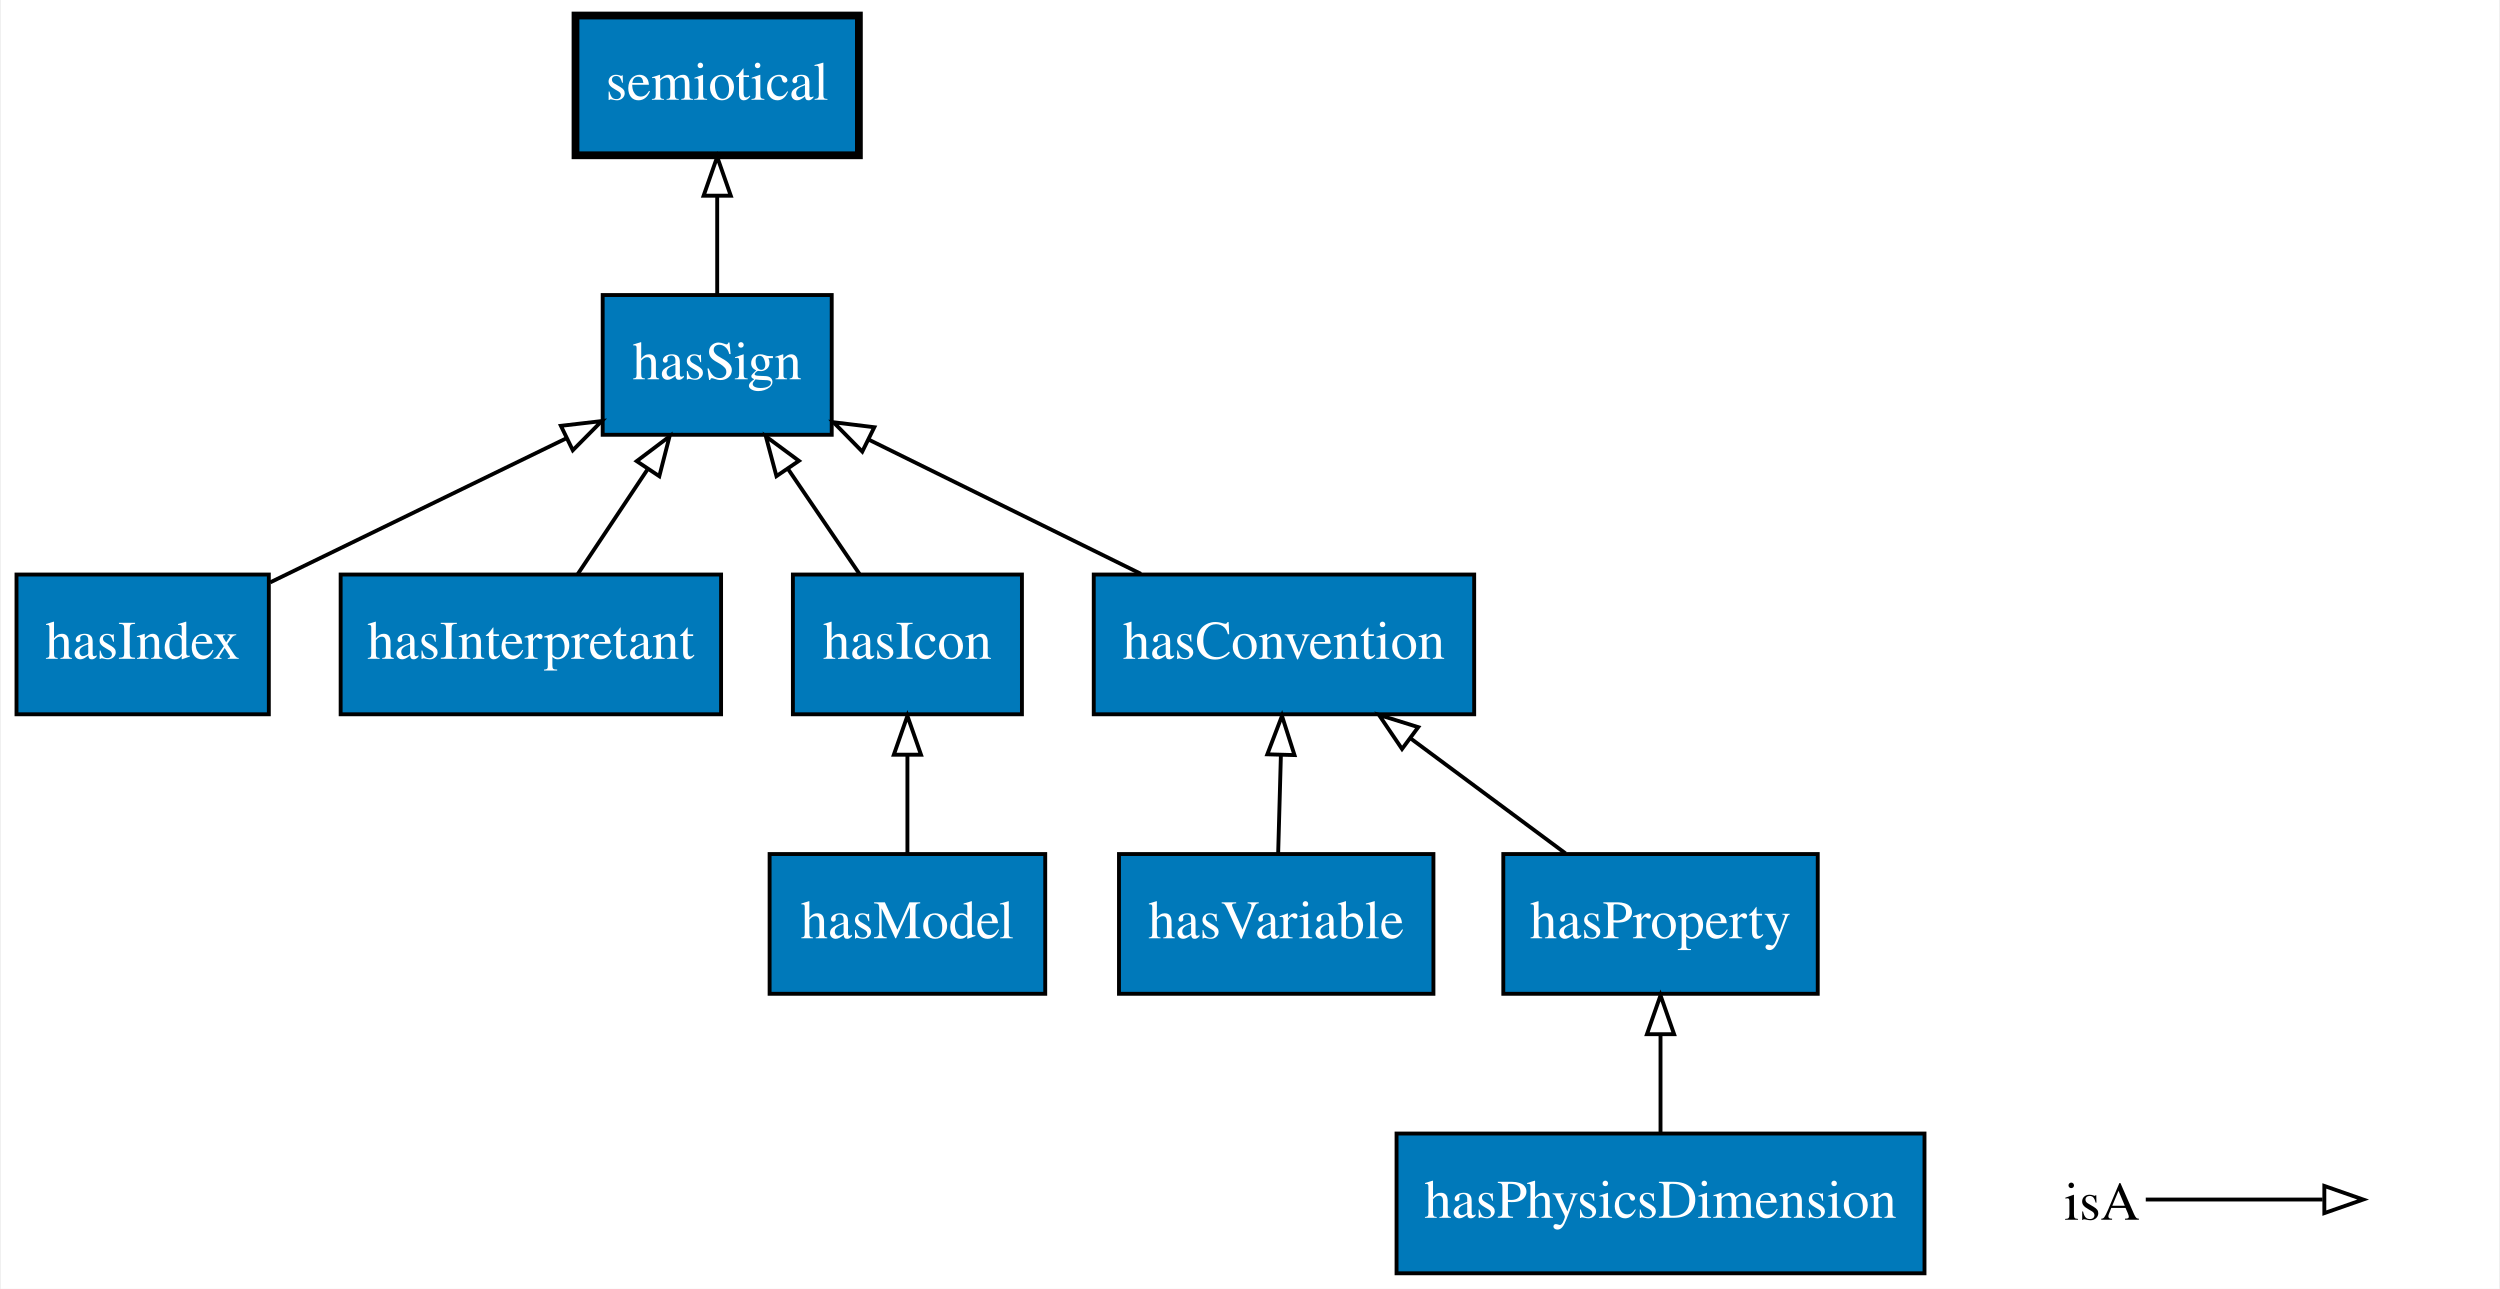
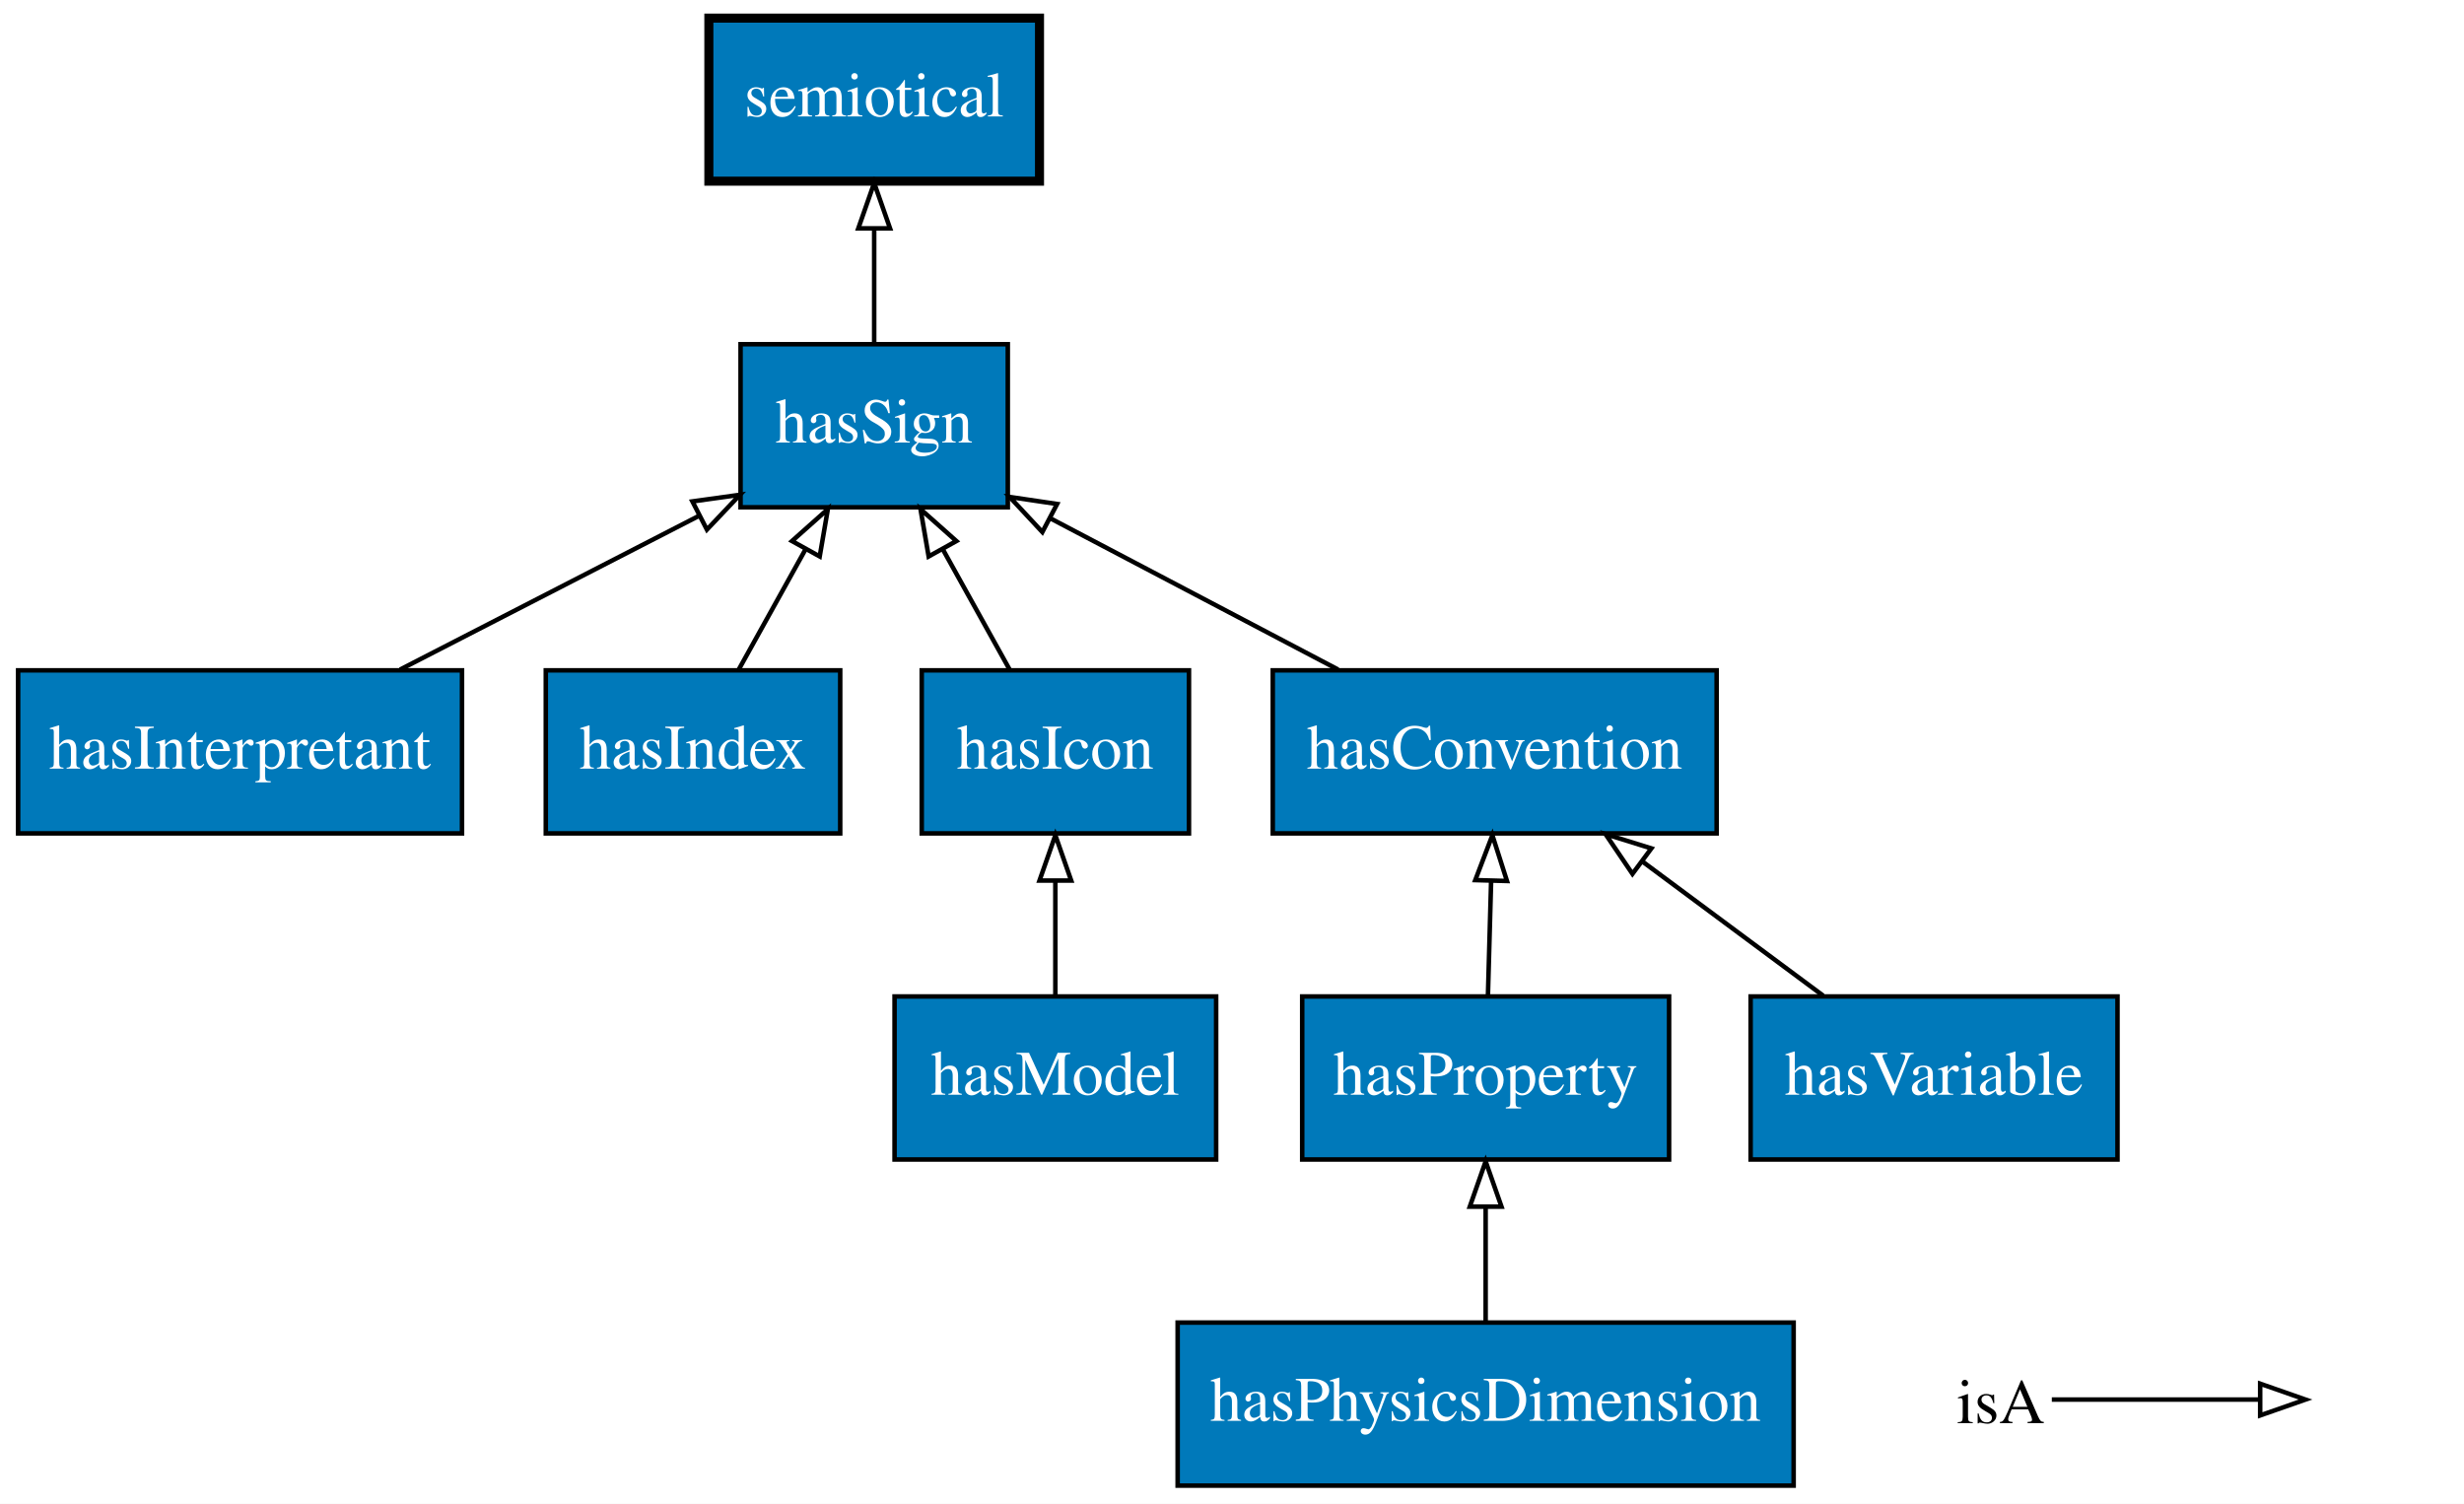
- <svg xmlns="http://www.w3.org/2000/svg" xmlns:xlink="http://www.w3.org/1999/xlink" width="644pt" height="332pt" viewBox="0.00 0.00 643.50 332.00">
+ <svg xmlns="http://www.w3.org/2000/svg" xmlns:xlink="http://www.w3.org/1999/xlink" width="544pt" height="332pt" viewBox="0.00 0.00 544.00 332.00">
  <g id="graph0" class="graph" transform="scale(1 1) rotate(0) translate(4 328)">
-     <polygon fill="#ffffff" stroke="transparent" points="-4,4 -4,-328 639.5,-328 639.5,4 -4,4" />
+     <polygon fill="#ffffff" stroke="transparent" points="-4,4 -4,-328 540,-328 540,4 -4,4" />
    <g id="node1" class="node">
      <g id="a_node1">
-         <a xlink:href="http://emmo.info/emmo/top/semiotics#EMMO_297999d6_c9e4_4262_9536_bd524d1c6e21" xlink:title="hasIndex">
-           <polygon fill="#0079ba" stroke="#000000" points="65,-180 0,-180 0,-144 65,-144 65,-180" />
-           <text text-anchor="middle" x="32.5" y="-158.3" font-family="Times,serif" font-size="14.00" fill="#ffffff">hasIndex</text>
+         <a xlink:href="http://emmo.info/emmo/top/semiotics#EMMO_7fb7fe7e_bdf9_4eeb_adad_e384dd5285c6" xlink:title="hasInterpretant">
+           <polygon fill="#0079ba" stroke="#000000" points="98,-180 0,-180 0,-144 98,-144 98,-180" />
+           <text text-anchor="middle" x="49" y="-158.3" font-family="Times,serif" font-size="14.00" fill="#ffffff">hasInterpretant</text>
+         </a>
+       </g>
+     </g>
+     <g id="node3" class="node">
+       <g id="a_node3">
+         <a xlink:href="http://emmo.info/emmo/top/semiotics#EMMO_60577dea_9019_4537_ac41_80b0fb563d41" xlink:title="hasSign">
+           <polygon fill="#0079ba" stroke="#000000" points="218.5,-252 159.5,-252 159.5,-216 218.5,-216 218.5,-252" />
+           <text text-anchor="middle" x="189" y="-230.3" font-family="Times,serif" font-size="14.00" fill="#ffffff">hasSign</text>
+         </a>
+       </g>
+     </g>
+     <g id="edge8" class="edge">
+       <path fill="none" stroke="#000000" d="M84.328,-180.169C104.418,-190.501 129.606,-203.454 150.238,-214.065" />
+       <polygon fill="none" stroke="#000000" points="148.869,-217.297 159.363,-218.758 152.071,-211.072 148.869,-217.297" />
+     </g>
+     <g id="node2" class="node">
+       <g id="a_node2">
+         <a xlink:href="http://emmo.info/emmo/top/semiotics#EMMO_2337e25c_3c60_43fc_a8f9_b11a3f974291" xlink:title="semiotical">
+           <polygon fill="#0079ba" stroke="#000000" stroke-width="2" points="225.5,-324 152.5,-324 152.5,-288 225.5,-288 225.5,-324" />
+           <text text-anchor="middle" x="189" y="-302.3" font-family="Times,serif" font-size="14.00" fill="#ffffff">semiotical</text>
+         </a>
+       </g>
+     </g>
+     <g id="edge3" class="edge">
+       <path fill="none" stroke="#000000" d="M189,-252.169C189,-259.869 189,-269.026 189,-277.583" />
+       <polygon fill="none" stroke="#000000" points="185.5,-277.587 189,-287.587 192.5,-277.587 185.5,-277.587" />
+     </g>
+     <g id="node4" class="node">
+       <g id="a_node4">
+         <a xlink:href="http://emmo.info/emmo/middle/properties#EMMO_e1097637_70d2_4895_973f_2396f04fa204" xlink:title="hasProperty">
+           <polygon fill="#0079ba" stroke="#000000" points="364.5,-108 283.5,-108 283.5,-72 364.5,-72 364.5,-108" />
+           <text text-anchor="middle" x="324" y="-86.3" font-family="Times,serif" font-size="14.00" fill="#ffffff">hasProperty</text>
        </a>
      </g>
    </g>
    <g id="node8" class="node">
      <g id="a_node8">
-         <a xlink:href="http://emmo.info/emmo/top/semiotics#EMMO_60577dea_9019_4537_ac41_80b0fb563d41" xlink:title="hasSign">
-           <polygon fill="#0079ba" stroke="#000000" points="210,-252 151,-252 151,-216 210,-216 210,-252" />
-           <text text-anchor="middle" x="180.5" y="-230.3" font-family="Times,serif" font-size="14.00" fill="#ffffff">hasSign</text>
+         <a xlink:href="http://emmo.info/emmo/top/semiotics#EMMO_eb3518bf_f799_4f9e_8c3e_ce59af11453b" xlink:title="hasConvention">
+           <polygon fill="#0079ba" stroke="#000000" points="375,-180 277,-180 277,-144 375,-144 375,-180" />
+           <text text-anchor="middle" x="326" y="-158.3" font-family="Times,serif" font-size="14.00" fill="#ffffff">hasConvention</text>
+         </a>
+       </g>
+     </g>
+     <g id="edge9" class="edge">
+       <path fill="none" stroke="#000000" d="M324.505,-108.169C324.719,-115.869 324.973,-125.026 325.211,-133.583" />
+       <polygon fill="none" stroke="#000000" points="321.712,-133.688 325.488,-143.587 328.709,-133.493 321.712,-133.688" />
+     </g>
+     <g id="node5" class="node">
+       <g id="a_node5">
+         <a xlink:href="http://emmo.info/emmo/middle/metrology#EMMO_bed1d005_b04e_4a90_94cf_02bc678a8569" xlink:title="hasPhysicsDimension">
+           <polygon fill="#0079ba" stroke="#000000" points="392,-36 256,-36 256,0 392,0 392,-36" />
+           <text text-anchor="middle" x="324" y="-14.3" font-family="Times,serif" font-size="14.00" fill="#ffffff">hasPhysicsDimension</text>
+         </a>
+       </g>
+     </g>
+     <g id="edge4" class="edge">
+       <path fill="none" stroke="#000000" d="M324,-36.169C324,-43.869 324,-53.026 324,-61.583" />
+       <polygon fill="none" stroke="#000000" points="320.5,-61.587 324,-71.587 327.5,-61.587 320.5,-61.587" />
+     </g>
+     <g id="node6" class="node">
+       <g id="a_node6">
+         <a xlink:href="http://emmo.info/emmo/top/semiotics#EMMO_297999d6_c9e4_4262_9536_bd524d1c6e21" xlink:title="hasIndex">
+           <polygon fill="#0079ba" stroke="#000000" points="181.5,-180 116.5,-180 116.5,-144 181.5,-144 181.5,-180" />
+           <text text-anchor="middle" x="149" y="-158.3" font-family="Times,serif" font-size="14.00" fill="#ffffff">hasIndex</text>
+         </a>
+       </g>
+     </g>
+     <g id="edge6" class="edge">
+       <path fill="none" stroke="#000000" d="M159.094,-180.169C163.56,-188.208 168.907,-197.833 173.838,-206.708" />
+       <polygon fill="none" stroke="#000000" points="170.854,-208.545 178.77,-215.587 176.974,-205.145 170.854,-208.545" />
+     </g>
+     <g id="node7" class="node">
+       <g id="a_node7">
+         <a xlink:href="http://emmo.info/emmo/top/semiotics#EMMO_39c3815d_8cae_4c8f_b2ff_eeba24bec455" xlink:title="hasIcon">
+           <polygon fill="#0079ba" stroke="#000000" points="258.5,-180 199.5,-180 199.5,-144 258.5,-144 258.5,-180" />
+           <text text-anchor="middle" x="229" y="-158.3" font-family="Times,serif" font-size="14.00" fill="#ffffff">hasIcon</text>
        </a>
      </g>
    </g>
    <g id="edge5" class="edge">
-       <path fill="none" stroke="#000000" d="M65.346,-177.979C87.9,-188.951 117.933,-203.562 141.672,-215.111" />
-       <polygon fill="none" stroke="#000000" points="140.238,-218.305 150.761,-219.533 143.3,-212.011 140.238,-218.305" />
+       <path fill="none" stroke="#000000" d="M218.906,-180.169C214.44,-188.208 209.093,-197.833 204.162,-206.708" />
+       <polygon fill="none" stroke="#000000" points="201.026,-205.145 199.23,-215.587 207.146,-208.545 201.026,-205.145" />
    </g>
-     <g id="node2" class="node">
-       <g id="a_node2">
-         <a xlink:href="http://emmo.info/emmo/middle/math#EMMO_3446e167_c576_49d6_846c_215bb8878a55" xlink:title="hasVariable">
-           <polygon fill="#0079ba" stroke="#000000" points="365,-108 284,-108 284,-72 365,-72 365,-108" />
-           <text text-anchor="middle" x="324.5" y="-86.3" font-family="Times,serif" font-size="14.00" fill="#ffffff">hasVariable</text>
+     <g id="edge2" class="edge">
+       <path fill="none" stroke="#000000" d="M291.429,-180.169C272.044,-190.356 247.81,-203.093 227.781,-213.619" />
+       <polygon fill="none" stroke="#000000" points="226.13,-210.532 218.906,-218.283 229.387,-216.729 226.13,-210.532" />
+     </g>
+     <g id="node9" class="node">
+       <g id="a_node9">
+         <a xlink:href="http://emmo.info/emmo/middle/models#EMMO_24c71baf_6db6_48b9_86c8_8c70cf36db0c" xlink:title="hasModel">
+           <polygon fill="#0079ba" stroke="#000000" points="264.5,-108 193.5,-108 193.5,-72 264.5,-72 264.5,-108" />
+           <text text-anchor="middle" x="229" y="-86.3" font-family="Times,serif" font-size="14.00" fill="#ffffff">hasModel</text>
        </a>
      </g>
    </g>
-     <g id="node9" class="node">
-       <g id="a_node9">
-         <a xlink:href="http://emmo.info/emmo/top/semiotics#EMMO_eb3518bf_f799_4f9e_8c3e_ce59af11453b" xlink:title="hasConvention">
-           <polygon fill="#0079ba" stroke="#000000" points="375.5,-180 277.5,-180 277.5,-144 375.5,-144 375.5,-180" />
-           <text text-anchor="middle" x="326.5" y="-158.3" font-family="Times,serif" font-size="14.00" fill="#ffffff">hasConvention</text>
+     <g id="edge1" class="edge">
+       <path fill="none" stroke="#000000" d="M229,-108.169C229,-115.869 229,-125.026 229,-133.583" />
+       <polygon fill="none" stroke="#000000" points="225.5,-133.587 229,-143.587 232.5,-133.587 225.5,-133.587" />
+     </g>
+     <g id="node10" class="node">
+       <g id="a_node10">
+         <a xlink:href="http://emmo.info/emmo/middle/math#EMMO_3446e167_c576_49d6_846c_215bb8878a55" xlink:title="hasVariable">
+           <polygon fill="#0079ba" stroke="#000000" points="463.5,-108 382.5,-108 382.5,-72 463.5,-72 463.5,-108" />
+           <text text-anchor="middle" x="423" y="-86.3" font-family="Times,serif" font-size="14.00" fill="#ffffff">hasVariable</text>
        </a>
      </g>
    </g>
-     <g id="edge4" class="edge">
-       <path fill="none" stroke="#000000" d="M325.005,-108.169C325.219,-115.869 325.473,-125.026 325.711,-133.583" />
-       <polygon fill="none" stroke="#000000" points="322.212,-133.688 325.988,-143.587 329.209,-133.493 322.212,-133.688" />
-     </g>
-     <g id="node3" class="node">
-       <g id="a_node3">
-         <a xlink:href="http://emmo.info/emmo/top/semiotics#EMMO_7fb7fe7e_bdf9_4eeb_adad_e384dd5285c6" xlink:title="hasInterpretant">
-           <polygon fill="#0079ba" stroke="#000000" points="181.5,-180 83.5,-180 83.5,-144 181.5,-144 181.5,-180" />
-           <text text-anchor="middle" x="132.5" y="-158.3" font-family="Times,serif" font-size="14.00" fill="#ffffff">hasInterpretant</text>
-         </a>
-       </g>
-     </g>
-     <g id="edge2" class="edge">
-       <path fill="none" stroke="#000000" d="M144.612,-180.169C150.028,-188.292 156.524,-198.036 162.492,-206.988" />
-       <polygon fill="none" stroke="#000000" points="159.765,-209.208 168.225,-215.587 165.59,-205.325 159.765,-209.208" />
-     </g>
-     <g id="node4" class="node">
-       <g id="a_node4">
-         <a xlink:href="http://emmo.info/emmo/middle/metrology#EMMO_bed1d005_b04e_4a90_94cf_02bc678a8569" xlink:title="hasPhysicsDimension">
-           <polygon fill="#0079ba" stroke="#000000" points="491.5,-36 355.5,-36 355.5,0 491.5,0 491.5,-36" />
-           <text text-anchor="middle" x="423.5" y="-14.3" font-family="Times,serif" font-size="14.00" fill="#ffffff">hasPhysicsDimension</text>
-         </a>
-       </g>
-     </g>
-     <g id="node10" class="node">
-       <g id="a_node10">
-         <a xlink:href="http://emmo.info/emmo/middle/properties#EMMO_e1097637_70d2_4895_973f_2396f04fa204" xlink:title="hasProperty">
-           <polygon fill="#0079ba" stroke="#000000" points="464,-108 383,-108 383,-72 464,-72 464,-108" />
-           <text text-anchor="middle" x="423.5" y="-86.3" font-family="Times,serif" font-size="14.00" fill="#ffffff">hasProperty</text>
-         </a>
-       </g>
-     </g>
-     <g id="edge6" class="edge">
-       <path fill="none" stroke="#000000" d="M423.5,-36.169C423.5,-43.869 423.5,-53.026 423.5,-61.583" />
-       <polygon fill="none" stroke="#000000" points="420,-61.587 423.5,-71.587 427,-61.587 420,-61.587" />
-     </g>
-     <g id="node5" class="node">
-       <g id="a_node5">
-         <a xlink:href="http://emmo.info/emmo/top/semiotics#EMMO_39c3815d_8cae_4c8f_b2ff_eeba24bec455" xlink:title="hasIcon">
-           <polygon fill="#0079ba" stroke="#000000" points="259,-180 200,-180 200,-144 259,-144 259,-180" />
-           <text text-anchor="middle" x="229.5" y="-158.3" font-family="Times,serif" font-size="14.00" fill="#ffffff">hasIcon</text>
-         </a>
-       </g>
-     </g>
-     <g id="edge8" class="edge">
-       <path fill="none" stroke="#000000" d="M217.135,-180.169C211.549,-188.377 204.837,-198.239 198.693,-207.268" />
-       <polygon fill="none" stroke="#000000" points="195.764,-205.35 193.031,-215.587 201.551,-209.289 195.764,-205.35" />
-     </g>
-     <g id="node6" class="node">
-       <g id="a_node6">
-         <a xlink:href="http://emmo.info/emmo/top/semiotics#EMMO_2337e25c_3c60_43fc_a8f9_b11a3f974291" xlink:title="semiotical">
-           <polygon fill="#0079ba" stroke="#000000" stroke-width="2" points="217,-324 144,-324 144,-288 217,-288 217,-324" />
-           <text text-anchor="middle" x="180.5" y="-302.3" font-family="Times,serif" font-size="14.00" fill="#ffffff">semiotical</text>
-         </a>
-       </g>
-     </g>
-     <g id="node7" class="node">
-       <g id="a_node7">
-         <a xlink:href="http://emmo.info/emmo/middle/models#EMMO_24c71baf_6db6_48b9_86c8_8c70cf36db0c" xlink:title="hasModel">
-           <polygon fill="#0079ba" stroke="#000000" points="265,-108 194,-108 194,-72 265,-72 265,-108" />
-           <text text-anchor="middle" x="229.5" y="-86.3" font-family="Times,serif" font-size="14.00" fill="#ffffff">hasModel</text>
-         </a>
-       </g>
-     </g>
-     <g id="edge3" class="edge">
-       <path fill="none" stroke="#000000" d="M229.5,-108.169C229.5,-115.869 229.5,-125.026 229.5,-133.583" />
-       <polygon fill="none" stroke="#000000" points="226,-133.587 229.5,-143.587 233,-133.587 226,-133.587" />
-     </g>
    <g id="edge7" class="edge">
-       <path fill="none" stroke="#000000" d="M180.5,-252.169C180.5,-259.869 180.5,-269.026 180.5,-277.583" />
-       <polygon fill="none" stroke="#000000" points="177,-277.587 180.5,-287.587 184,-277.587 177,-277.587" />
-     </g>
-     <g id="edge9" class="edge">
-       <path fill="none" stroke="#000000" d="M289.658,-180.169C268.223,-190.74 241.222,-204.055 219.438,-214.798" />
-       <polygon fill="none" stroke="#000000" points="217.873,-211.667 210.453,-219.229 220.97,-217.945 217.873,-211.667" />
-     </g>
-     <g id="edge1" class="edge">
-       <path fill="none" stroke="#000000" d="M399.023,-108.169C386.961,-117.122 372.246,-128.044 359.231,-137.704" />
-       <polygon fill="none" stroke="#000000" points="356.913,-135.066 350.969,-143.837 361.085,-140.687 356.913,-135.066" />
+       <path fill="none" stroke="#000000" d="M398.523,-108.169C386.461,-117.122 371.746,-128.044 358.731,-137.704" />
+       <polygon fill="none" stroke="#000000" points="356.413,-135.066 350.469,-143.837 360.585,-140.687 356.413,-135.066" />
    </g>
    <g id="node11" class="node">
-       <text text-anchor="start" x="527.5" y="-13.8" font-family="Times,serif" font-size="14.00" fill="#000000">isA</text>
+       <text text-anchor="start" x="428" y="-13.8" font-family="Times,serif" font-size="14.00" fill="#000000">isA</text>
    </g>
    <g id="node12" class="node">
-       <text text-anchor="start" x="606.5" y="-13.8" font-family="Times,serif" font-size="14.00" fill="#000000"> </text>
+       <text text-anchor="start" x="507" y="-13.8" font-family="Times,serif" font-size="14.00" fill="#000000"> </text>
    </g>
    <g id="edge10" class="edge">
-       <path fill="none" stroke="#000000" d="M548.5,-19C569.5,-19 577.211,-19 594.058,-19" />
-       <polygon fill="none" stroke="#000000" points="594.5,-22.5 604.5,-19 594.5,-15.5 594.5,-22.5" />
+       <path fill="none" stroke="#000000" d="M449,-19C470,-19 477.711,-19 494.558,-19" />
+       <polygon fill="none" stroke="#000000" points="495,-22.5 505,-19 495,-15.5 495,-22.5" />
    </g>
  </g>
</svg>
